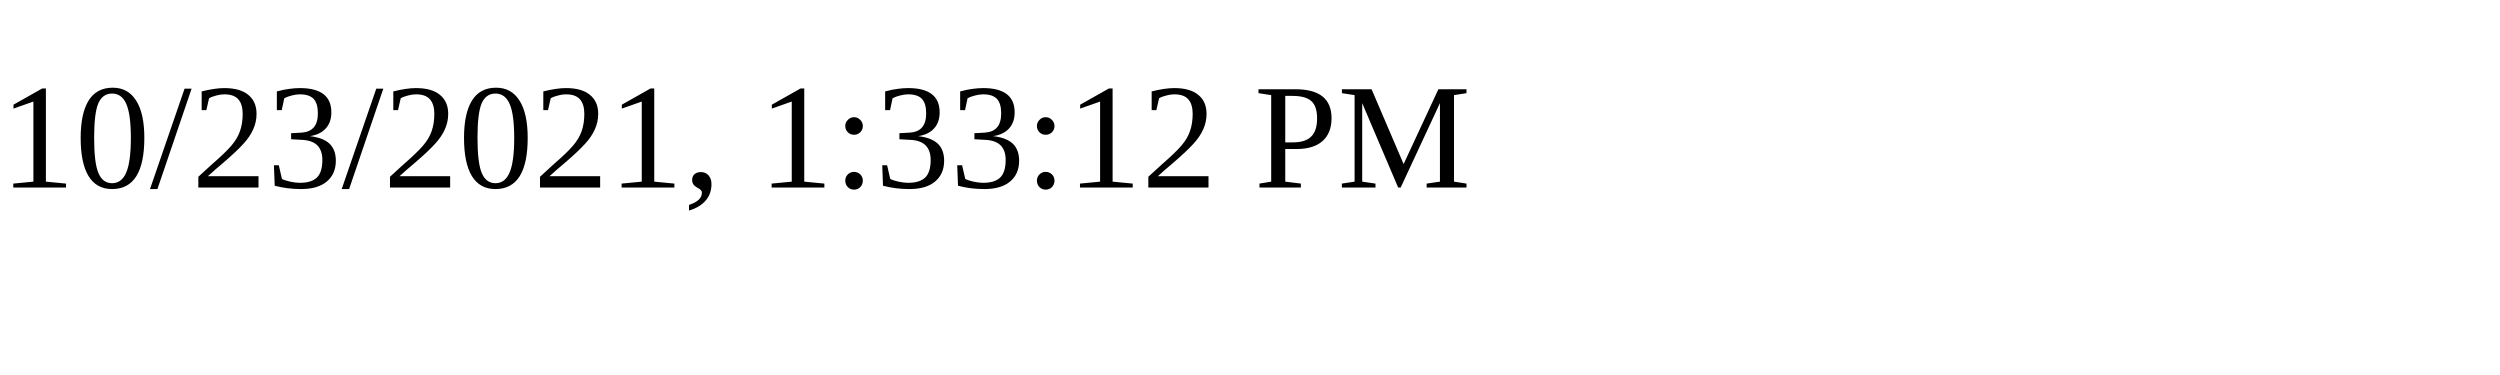
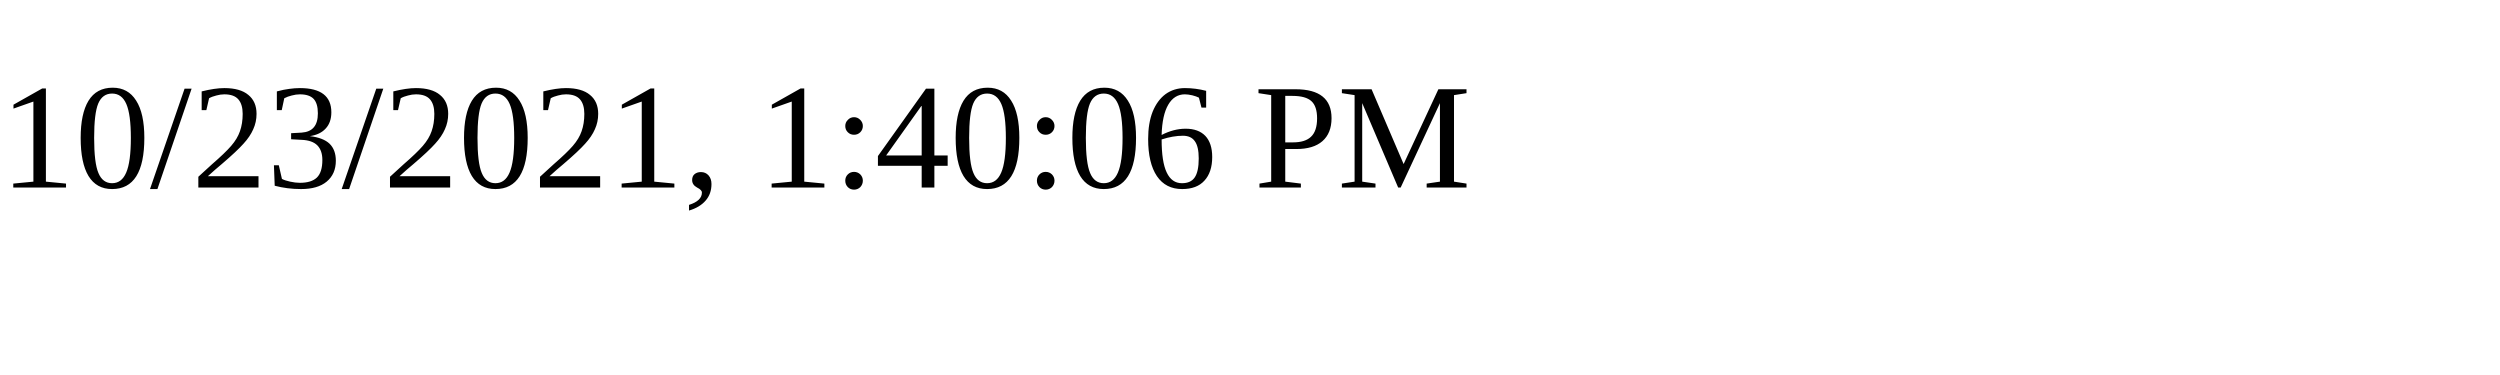
<svg xmlns="http://www.w3.org/2000/svg" height="30" width="200">
-   <text x="0" y="15">10/23/2021, 1:33:12 PM</text>
+   <text x="0" y="15">10/23/2021, 1:40:06 PM</text>
</svg>
